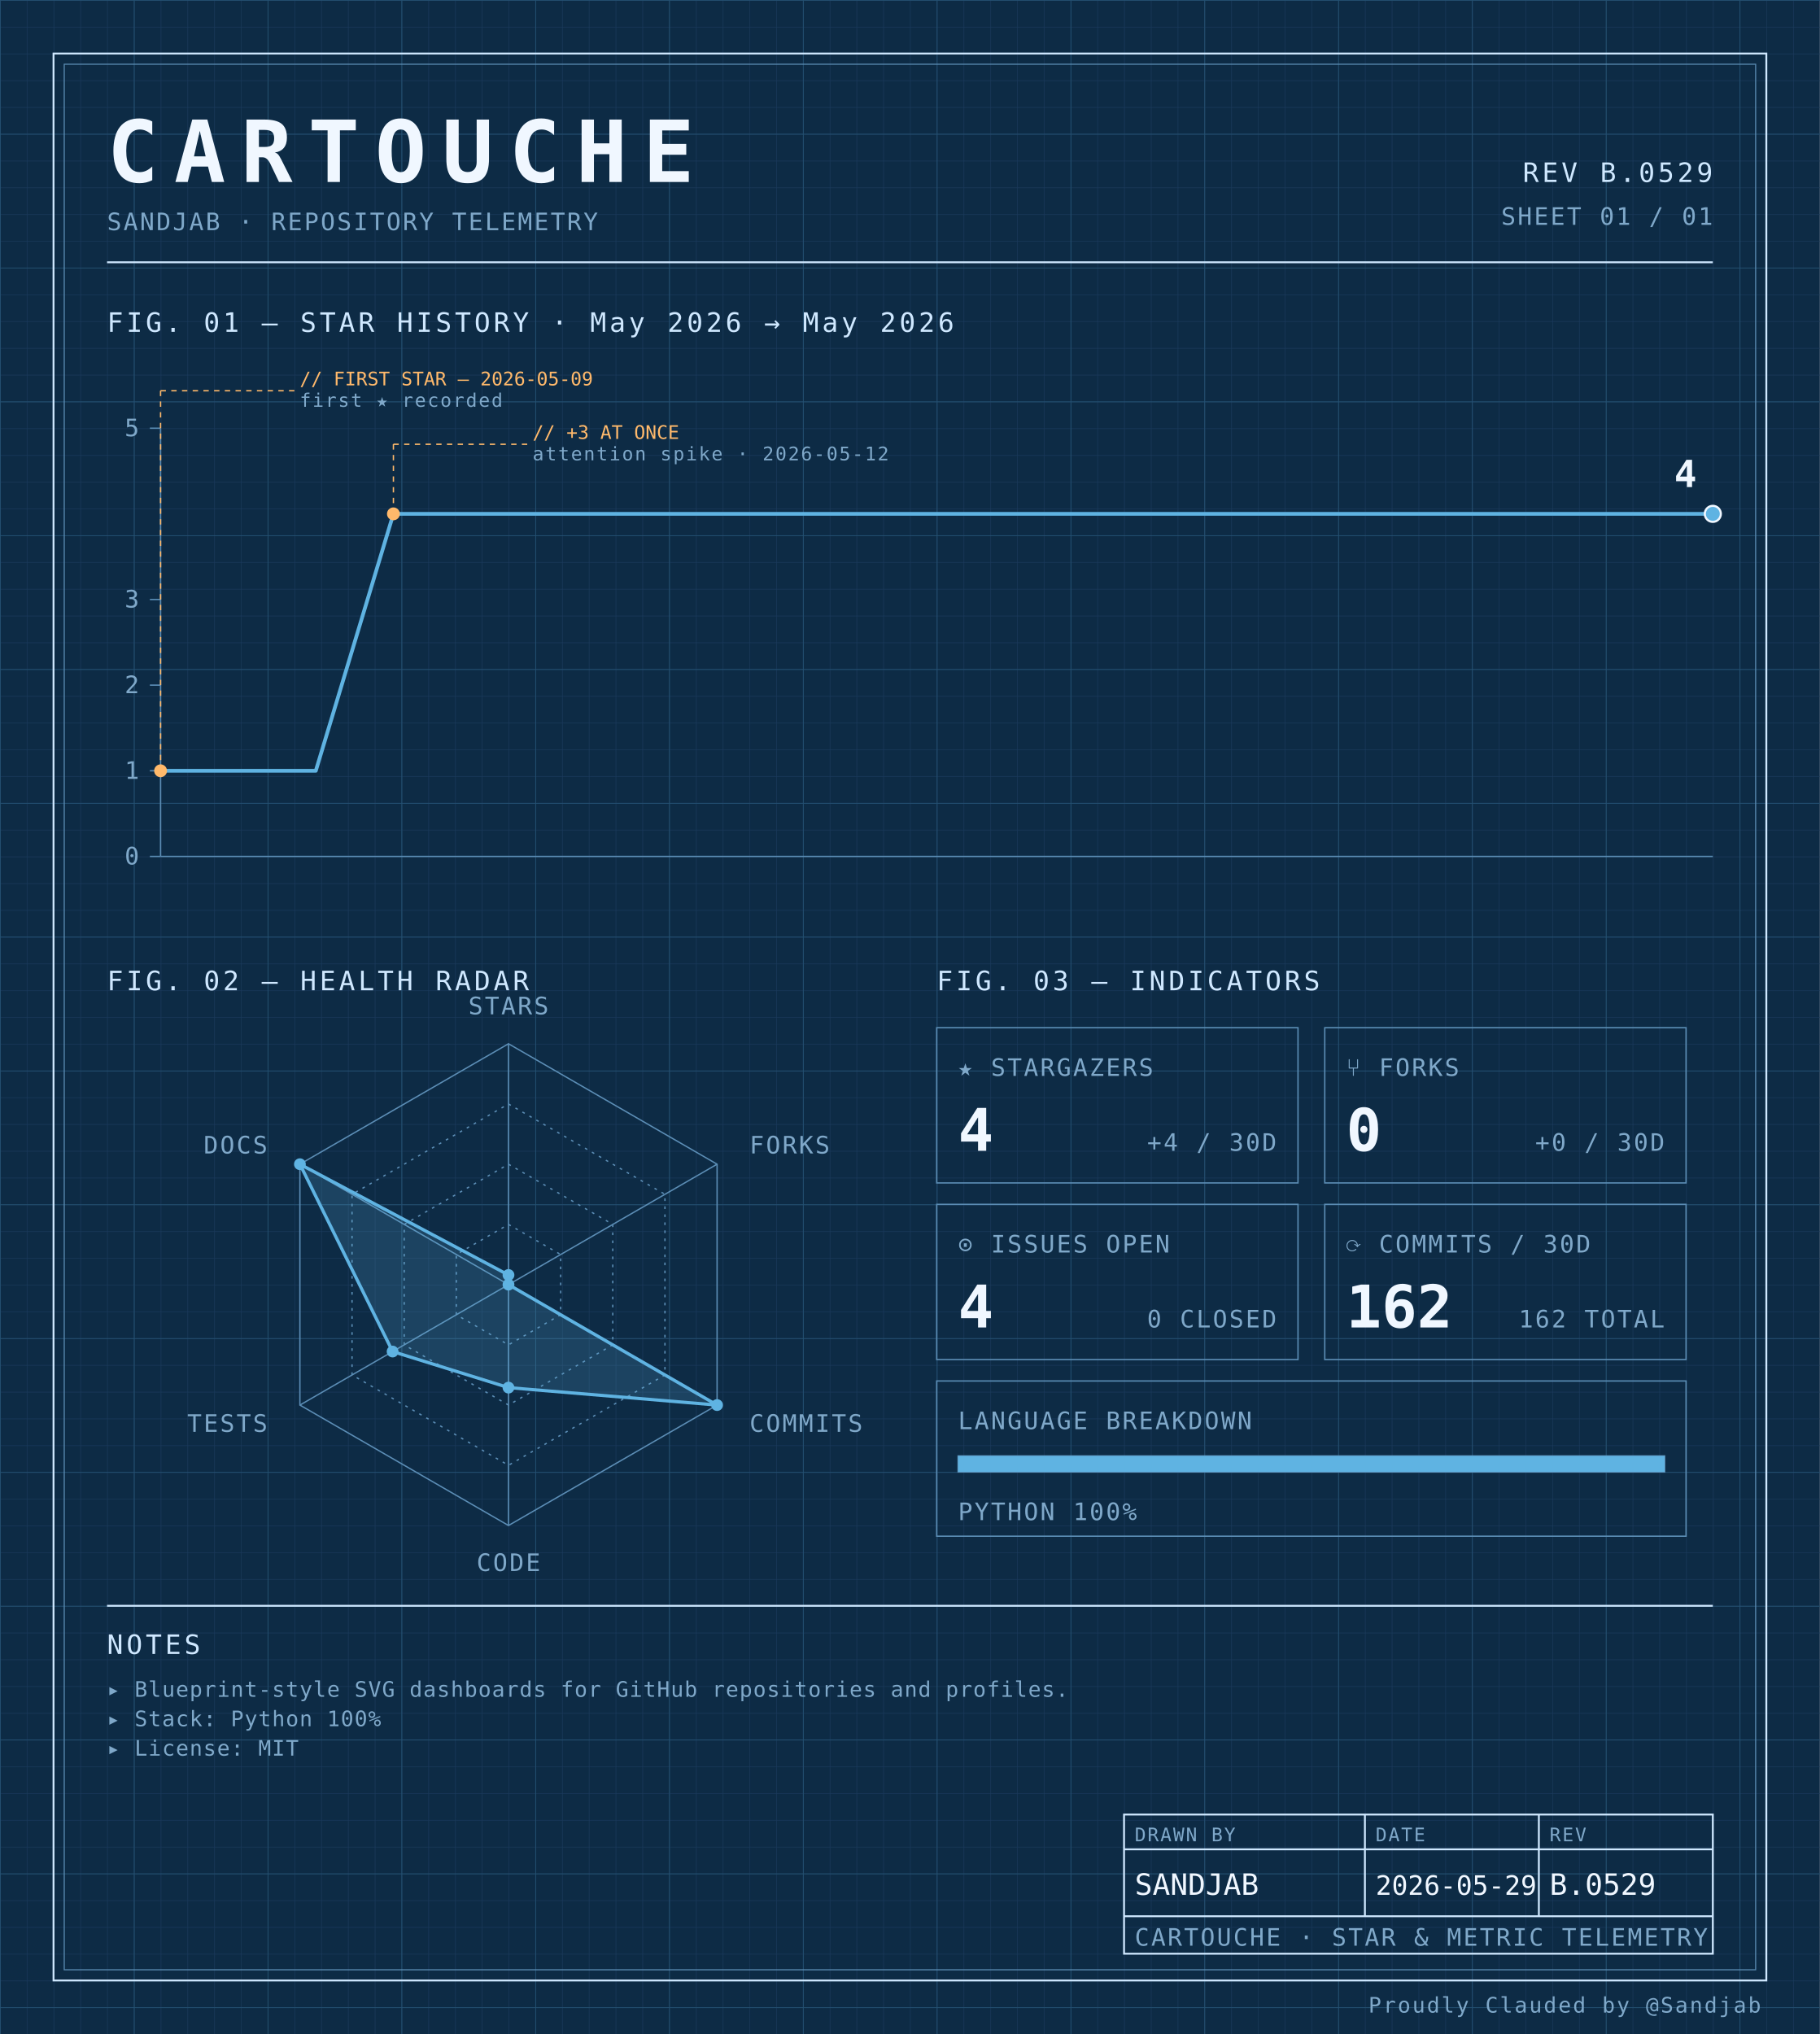
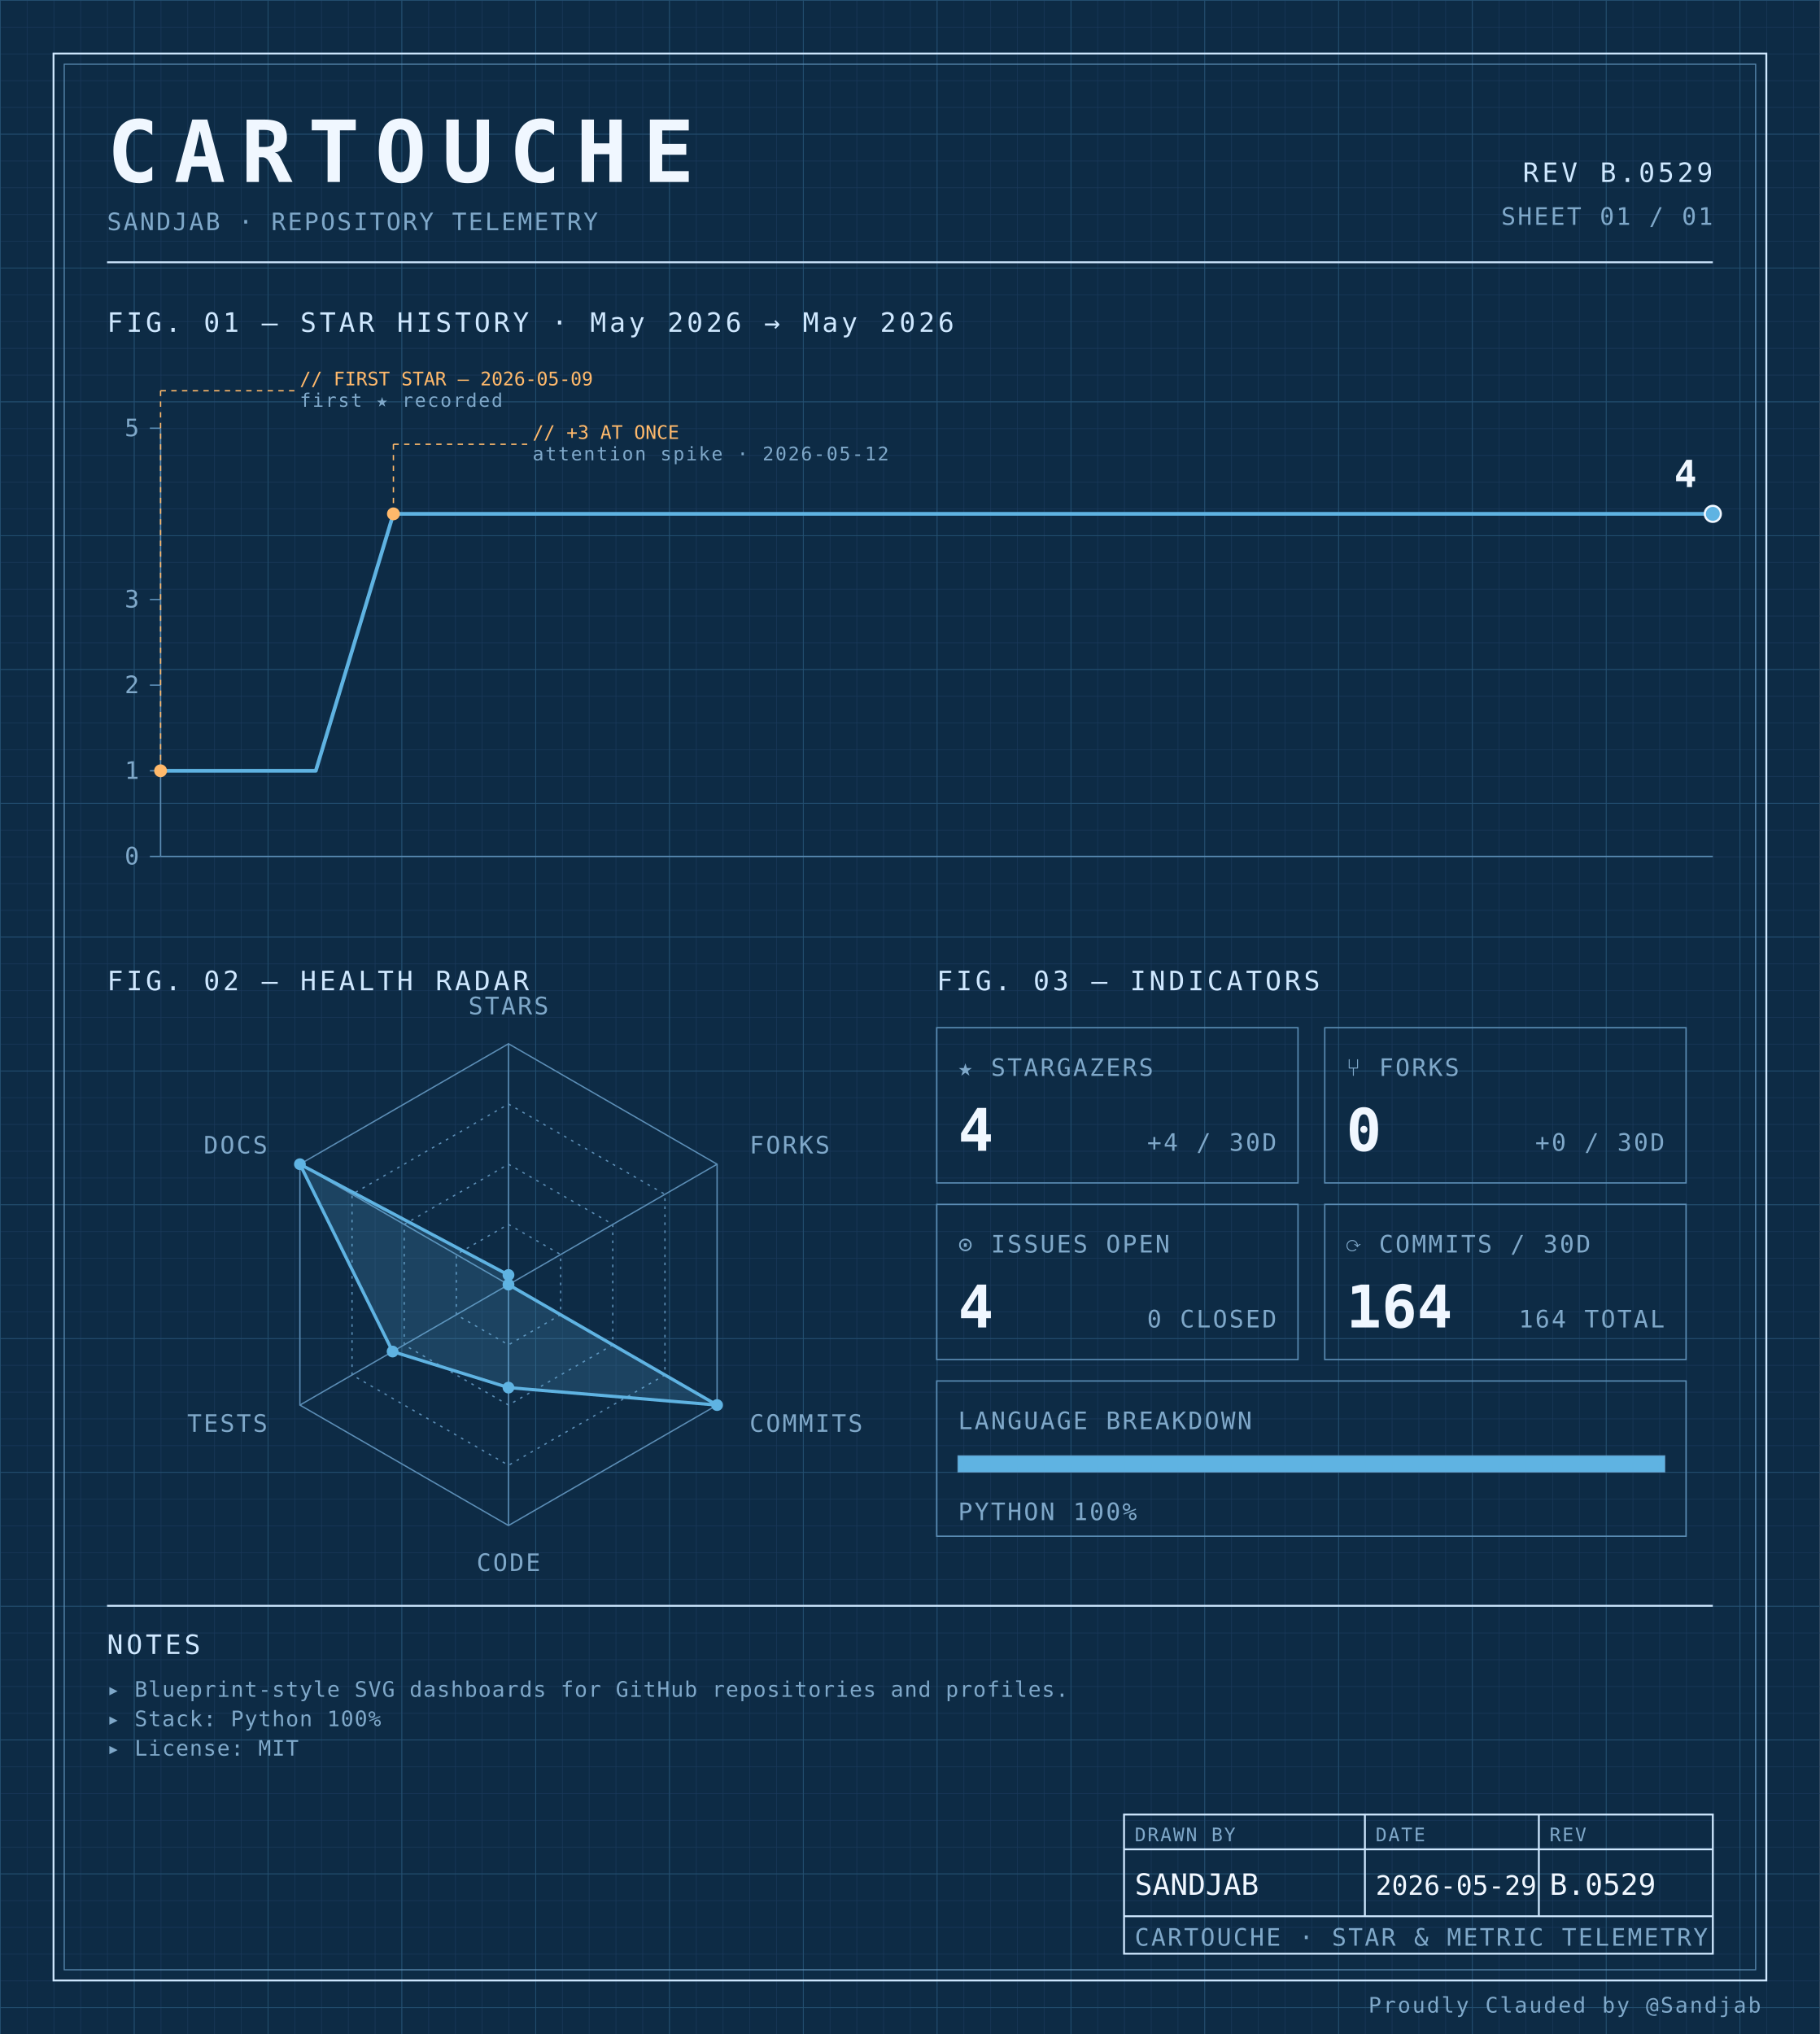
<svg xmlns="http://www.w3.org/2000/svg" width="100%" viewBox="0 0 680 760" role="img">
  <defs>
    <pattern id="grid-fine" width="10" height="10" patternUnits="userSpaceOnUse">
      <path d="M10 0H0V10" fill="none" stroke="#1a3a5c" stroke-width="0.4" />
    </pattern>
    <pattern id="grid-major" width="50" height="50" patternUnits="userSpaceOnUse">
      <path d="M50 0H0V50" fill="none" stroke="#245273" stroke-width="0.5" />
    </pattern>
  </defs>
  <rect x="0" y="0" width="680" height="760" fill="#0d2b45" />
  <rect x="0" y="0" width="680" height="760" fill="url(#grid-fine)" />
  <rect x="0" y="0" width="680" height="760" fill="url(#grid-major)" />
  <rect x="20" y="20" width="640" height="720" fill="none" stroke="#cfe8ff" stroke-width="0.7" />
  <rect x="24" y="24" width="632" height="712" fill="none" stroke="#5b8db5" stroke-width="0.4" />
  <text x="40" y="68" font-family="ui-monospace, 'SF Mono', 'JetBrains Mono', 'Cascadia Code', Consolas, monospace" font-size="32" font-weight="700" fill="#f0f7ff" text-anchor="start" letter-spacing="0.18em">CARTOUCHE</text>
  <text x="40" y="86" font-family="ui-monospace, 'SF Mono', 'JetBrains Mono', 'Cascadia Code', Consolas, monospace" font-size="9" font-weight="400" fill="#7fa8c9" text-anchor="start" letter-spacing="0.08em">SANDJAB · REPOSITORY TELEMETRY</text>
  <text x="640" y="68" font-family="ui-monospace, 'SF Mono', 'JetBrains Mono', 'Cascadia Code', Consolas, monospace" font-size="10" font-weight="400" fill="#cfe8ff" text-anchor="end" letter-spacing="0.12em">REV B.0529</text>
  <text x="640" y="84" font-family="ui-monospace, 'SF Mono', 'JetBrains Mono', 'Cascadia Code', Consolas, monospace" font-size="9" font-weight="400" fill="#7fa8c9" text-anchor="end" letter-spacing="0.08em">SHEET 01 / 01</text>
  <line x1="40" y1="98" x2="640" y2="98" stroke="#cfe8ff" stroke-width="0.7" />
  <text x="40" y="124" font-family="ui-monospace, 'SF Mono', 'JetBrains Mono', 'Cascadia Code', Consolas, monospace" font-size="10" font-weight="400" fill="#cfe8ff" text-anchor="start" letter-spacing="0.12em">FIG. 01 — STAR HISTORY · May 2026 → May 2026</text>
  <line x1="60" y1="160" x2="60" y2="320" stroke="#5b8db5" stroke-width="0.5" />
  <line x1="60" y1="320" x2="640" y2="320" stroke="#5b8db5" stroke-width="0.5" />
  <line x1="56" y1="320.0" x2="60" y2="320.0" stroke="#5b8db5" stroke-width="0.5" />
  <text x="52" y="323.0" font-family="ui-monospace, 'SF Mono', 'JetBrains Mono', 'Cascadia Code', Consolas, monospace" font-size="9" font-weight="400" fill="#7fa8c9" text-anchor="end" letter-spacing="0.08em">0</text>
  <line x1="56" y1="288.0" x2="60" y2="288.0" stroke="#5b8db5" stroke-width="0.5" />
  <text x="52" y="291.0" font-family="ui-monospace, 'SF Mono', 'JetBrains Mono', 'Cascadia Code', Consolas, monospace" font-size="9" font-weight="400" fill="#7fa8c9" text-anchor="end" letter-spacing="0.08em">1</text>
  <line x1="56" y1="256.0" x2="60" y2="256.0" stroke="#5b8db5" stroke-width="0.5" />
  <text x="52" y="259.0" font-family="ui-monospace, 'SF Mono', 'JetBrains Mono', 'Cascadia Code', Consolas, monospace" font-size="9" font-weight="400" fill="#7fa8c9" text-anchor="end" letter-spacing="0.08em">2</text>
  <line x1="56" y1="224.0" x2="60" y2="224.0" stroke="#5b8db5" stroke-width="0.5" />
  <text x="52" y="227.0" font-family="ui-monospace, 'SF Mono', 'JetBrains Mono', 'Cascadia Code', Consolas, monospace" font-size="9" font-weight="400" fill="#7fa8c9" text-anchor="end" letter-spacing="0.08em">3</text>
  <line x1="56" y1="160.0" x2="60" y2="160.0" stroke="#5b8db5" stroke-width="0.5" />
  <text x="52" y="163.0" font-family="ui-monospace, 'SF Mono', 'JetBrains Mono', 'Cascadia Code', Consolas, monospace" font-size="9" font-weight="400" fill="#7fa8c9" text-anchor="end" letter-spacing="0.08em">5</text>
  <path d="M 60.00,288.00 L 89.00,288.00 118.00,288.00 147.00,192.00 176.00,192.00 205.00,192.00 234.00,192.00 263.00,192.00 292.00,192.00 321.00,192.00 350.00,192.00 379.00,192.00 408.00,192.00 437.00,192.00 466.00,192.00 495.00,192.00 524.00,192.00 553.00,192.00 582.00,192.00 611.00,192.00 640.00,192.00 640.00,192.00" fill="none" stroke="#5fb3e2" stroke-width="1.4" stroke-linejoin="round" stroke-linecap="round" />
  <circle cx="60.0" cy="288.0" r="2.4" fill="#ffb96b" />
  <line x1="60.0" y1="288.0" x2="60.0" y2="146" stroke="#ffb96b" stroke-width="0.5" stroke-dasharray="2,2" fill="none" />
  <line x1="60.0" y1="146" x2="110.0" y2="146" stroke="#ffb96b" stroke-width="0.5" stroke-dasharray="2,2" fill="none" />
  <text x="112.0" y="144" font-family="ui-monospace, 'SF Mono', 'JetBrains Mono', 'Cascadia Code', Consolas, monospace" font-size="7" font-weight="400" fill="#ffb96b" text-anchor="start" letter-spacing="normal">// FIRST STAR — 2026-05-09</text>
  <text x="112.0" y="152" font-family="ui-monospace, 'SF Mono', 'JetBrains Mono', 'Cascadia Code', Consolas, monospace" font-size="7" font-weight="400" fill="#7fa8c9" text-anchor="start" letter-spacing="0.08em">first ★ recorded</text>
  <circle cx="147.0" cy="192.0" r="2.4" fill="#ffb96b" />
  <line x1="147.0" y1="192.0" x2="147.0" y2="166" stroke="#ffb96b" stroke-width="0.5" stroke-dasharray="2,2" fill="none" />
  <line x1="147.0" y1="166" x2="197.0" y2="166" stroke="#ffb96b" stroke-width="0.5" stroke-dasharray="2,2" fill="none" />
  <text x="199.0" y="164" font-family="ui-monospace, 'SF Mono', 'JetBrains Mono', 'Cascadia Code', Consolas, monospace" font-size="7" font-weight="400" fill="#ffb96b" text-anchor="start" letter-spacing="normal">// +3 AT ONCE</text>
  <text x="199.0" y="172" font-family="ui-monospace, 'SF Mono', 'JetBrains Mono', 'Cascadia Code', Consolas, monospace" font-size="7" font-weight="400" fill="#7fa8c9" text-anchor="start" letter-spacing="0.08em">attention spike · 2026-05-12</text>
  <circle cx="640.0" cy="192.0" r="3" fill="#5fb3e2" stroke="#f0f7ff" stroke-width="0.8" />
  <text x="634.0" y="182.0" font-family="ui-monospace, 'SF Mono', 'JetBrains Mono', 'Cascadia Code', Consolas, monospace" font-size="14" font-weight="700" fill="#f0f7ff" text-anchor="end" letter-spacing="normal">4</text>
  <text x="40" y="370" font-family="ui-monospace, 'SF Mono', 'JetBrains Mono', 'Cascadia Code', Consolas, monospace" font-size="10" font-weight="400" fill="#cfe8ff" text-anchor="start" letter-spacing="0.12em">FIG. 02 — HEALTH RADAR</text>
  <g transform="translate(190 480)">
    <polygon points="0.00,-90.00 77.94,-45.00 77.94,45.00 0.00,90.00 -77.94,45.00 -77.94,-45.00" fill="none" stroke="#5b8db5" stroke-width="0.5" />
    <polygon points="0.00,-67.50 58.46,-33.75 58.46,33.75 0.00,67.50 -58.46,33.75 -58.46,-33.75" fill="none" stroke="#5b8db5" stroke-width="0.5" stroke-dasharray="1,2" />
    <polygon points="0.00,-45.00 38.97,-22.50 38.97,22.50 0.00,45.00 -38.97,22.50 -38.97,-22.50" fill="none" stroke="#5b8db5" stroke-width="0.5" stroke-dasharray="1,2" />
    <polygon points="0.00,-22.50 19.49,-11.25 19.49,11.25 0.00,22.50 -19.49,11.25 -19.49,-11.25" fill="none" stroke="#5b8db5" stroke-width="0.5" stroke-dasharray="1,2" />
    <line x1="0" y1="0" x2="0.00" y2="-90.00" stroke="#5b8db5" stroke-width="0.5" />
    <line x1="0" y1="0" x2="77.94" y2="-45.00" stroke="#5b8db5" stroke-width="0.5" />
    <line x1="0" y1="0" x2="77.94" y2="45.00" stroke="#5b8db5" stroke-width="0.5" />
    <line x1="0" y1="0" x2="0.00" y2="90.00" stroke="#5b8db5" stroke-width="0.5" />
    <line x1="0" y1="0" x2="-77.94" y2="45.00" stroke="#5b8db5" stroke-width="0.5" />
    <line x1="0" y1="0" x2="-77.94" y2="-45.00" stroke="#5b8db5" stroke-width="0.5" />
    <polygon points="0.00,-3.60 0.00,0.00 77.94,45.00 0.00,38.48 -43.30,25.00 -77.94,-45.00" fill="#5fb3e2" fill-opacity="0.18" stroke="#5fb3e2" stroke-width="1.2" />
    <circle cx="0.00" cy="-3.60" r="2.2" fill="#5fb3e2" />
    <circle cx="0.00" cy="0.00" r="2.2" fill="#5fb3e2" />
    <circle cx="77.94" cy="45.00" r="2.2" fill="#5fb3e2" />
    <circle cx="0.00" cy="38.48" r="2.2" fill="#5fb3e2" />
    <circle cx="-43.30" cy="25.00" r="2.2" fill="#5fb3e2" />
    <circle cx="-77.94" cy="-45.00" r="2.2" fill="#5fb3e2" />
    <text x="6.3681633555662356e-15" y="-101" font-family="ui-monospace, 'SF Mono', 'JetBrains Mono', 'Cascadia Code', Consolas, monospace" font-size="9" font-weight="400" fill="#7fa8c9" text-anchor="middle" letter-spacing="0.08em">STARS</text>
    <text x="90.067" y="-49" font-family="ui-monospace, 'SF Mono', 'JetBrains Mono', 'Cascadia Code', Consolas, monospace" font-size="9" font-weight="400" fill="#7fa8c9" text-anchor="start" letter-spacing="0.08em">FORKS</text>
    <text x="90.067" y="55" font-family="ui-monospace, 'SF Mono', 'JetBrains Mono', 'Cascadia Code', Consolas, monospace" font-size="9" font-weight="400" fill="#7fa8c9" text-anchor="start" letter-spacing="0.08em">COMMITS</text>
    <text x="6.3681633555662356e-15" y="107" font-family="ui-monospace, 'SF Mono', 'JetBrains Mono', 'Cascadia Code', Consolas, monospace" font-size="9" font-weight="400" fill="#7fa8c9" text-anchor="middle" letter-spacing="0.08em">CODE</text>
    <text x="-90.067" y="55" font-family="ui-monospace, 'SF Mono', 'JetBrains Mono', 'Cascadia Code', Consolas, monospace" font-size="9" font-weight="400" fill="#7fa8c9" text-anchor="end" letter-spacing="0.08em">TESTS</text>
    <text x="-90.067" y="-49" font-family="ui-monospace, 'SF Mono', 'JetBrains Mono', 'Cascadia Code', Consolas, monospace" font-size="9" font-weight="400" fill="#7fa8c9" text-anchor="end" letter-spacing="0.08em">DOCS</text>
  </g>
  <text x="350" y="370" font-family="ui-monospace, 'SF Mono', 'JetBrains Mono', 'Cascadia Code', Consolas, monospace" font-size="10" font-weight="400" fill="#cfe8ff" text-anchor="start" letter-spacing="0.12em">FIG. 03 — INDICATORS</text>
  <rect x="350" y="384" width="135" height="58" fill="none" stroke="#5b8db5" stroke-width="0.5" />
  <text x="358" y="402" font-family="ui-monospace, 'SF Mono', 'JetBrains Mono', 'Cascadia Code', Consolas, monospace" font-size="9" font-weight="400" fill="#7fa8c9" text-anchor="start" letter-spacing="0.08em">★ STARGAZERS</text>
  <text x="358" y="430" font-family="ui-monospace, 'SF Mono', 'JetBrains Mono', 'Cascadia Code', Consolas, monospace" font-size="22" font-weight="700" fill="#f0f7ff" text-anchor="start" letter-spacing="normal">4</text>
  <text x="477" y="430" font-family="ui-monospace, 'SF Mono', 'JetBrains Mono', 'Cascadia Code', Consolas, monospace" font-size="9" font-weight="400" fill="#7fa8c9" text-anchor="end" letter-spacing="0.08em">+4 / 30D</text>
  <rect x="495" y="384" width="135" height="58" fill="none" stroke="#5b8db5" stroke-width="0.5" />
  <text x="503" y="402" font-family="ui-monospace, 'SF Mono', 'JetBrains Mono', 'Cascadia Code', Consolas, monospace" font-size="9" font-weight="400" fill="#7fa8c9" text-anchor="start" letter-spacing="0.08em">⑂ FORKS</text>
  <text x="503" y="430" font-family="ui-monospace, 'SF Mono', 'JetBrains Mono', 'Cascadia Code', Consolas, monospace" font-size="22" font-weight="700" fill="#f0f7ff" text-anchor="start" letter-spacing="normal">0</text>
  <text x="622" y="430" font-family="ui-monospace, 'SF Mono', 'JetBrains Mono', 'Cascadia Code', Consolas, monospace" font-size="9" font-weight="400" fill="#7fa8c9" text-anchor="end" letter-spacing="0.08em">+0 / 30D</text>
  <rect x="350" y="450" width="135" height="58" fill="none" stroke="#5b8db5" stroke-width="0.5" />
  <text x="358" y="468" font-family="ui-monospace, 'SF Mono', 'JetBrains Mono', 'Cascadia Code', Consolas, monospace" font-size="9" font-weight="400" fill="#7fa8c9" text-anchor="start" letter-spacing="0.08em">⊙ ISSUES OPEN</text>
  <text x="358" y="496" font-family="ui-monospace, 'SF Mono', 'JetBrains Mono', 'Cascadia Code', Consolas, monospace" font-size="22" font-weight="700" fill="#f0f7ff" text-anchor="start" letter-spacing="normal">4</text>
  <text x="477" y="496" font-family="ui-monospace, 'SF Mono', 'JetBrains Mono', 'Cascadia Code', Consolas, monospace" font-size="9" font-weight="400" fill="#7fa8c9" text-anchor="end" letter-spacing="0.08em">0 CLOSED</text>
  <rect x="495" y="450" width="135" height="58" fill="none" stroke="#5b8db5" stroke-width="0.5" />
  <text x="503" y="468" font-family="ui-monospace, 'SF Mono', 'JetBrains Mono', 'Cascadia Code', Consolas, monospace" font-size="9" font-weight="400" fill="#7fa8c9" text-anchor="start" letter-spacing="0.08em">⟳ COMMITS / 30D</text>
-   <text x="503" y="496" font-family="ui-monospace, 'SF Mono', 'JetBrains Mono', 'Cascadia Code', Consolas, monospace" font-size="22" font-weight="700" fill="#f0f7ff" text-anchor="start" letter-spacing="normal">162</text>
-   <text x="622" y="496" font-family="ui-monospace, 'SF Mono', 'JetBrains Mono', 'Cascadia Code', Consolas, monospace" font-size="9" font-weight="400" fill="#7fa8c9" text-anchor="end" letter-spacing="0.08em">162 TOTAL</text>
+   <text x="503" y="496" font-family="ui-monospace, 'SF Mono', 'JetBrains Mono', 'Cascadia Code', Consolas, monospace" font-size="22" font-weight="700" fill="#f0f7ff" text-anchor="start" letter-spacing="normal">164</text>
+   <text x="622" y="496" font-family="ui-monospace, 'SF Mono', 'JetBrains Mono', 'Cascadia Code', Consolas, monospace" font-size="9" font-weight="400" fill="#7fa8c9" text-anchor="end" letter-spacing="0.08em">164 TOTAL</text>
  <rect x="350" y="516" width="280" height="58" fill="none" stroke="#5b8db5" stroke-width="0.5" />
  <text x="358" y="534" font-family="ui-monospace, 'SF Mono', 'JetBrains Mono', 'Cascadia Code', Consolas, monospace" font-size="9" font-weight="400" fill="#7fa8c9" text-anchor="start" letter-spacing="0.08em">LANGUAGE BREAKDOWN</text>
  <rect x="358" y="544" width="264" height="6" fill="none" stroke="#5b8db5" stroke-width="0.5" />
  <rect x="358" y="544" width="264.00" height="6" fill="#5fb3e2" />
  <text x="358" y="568" font-family="ui-monospace, 'SF Mono', 'JetBrains Mono', 'Cascadia Code', Consolas, monospace" font-size="9" font-weight="400" fill="#7fa8c9" text-anchor="start" letter-spacing="0.08em">PYTHON 100%</text>
  <line x1="40" y1="600" x2="640" y2="600" stroke="#cfe8ff" stroke-width="0.7" />
  <text x="40" y="618" font-family="ui-monospace, 'SF Mono', 'JetBrains Mono', 'Cascadia Code', Consolas, monospace" font-size="10" font-weight="400" fill="#cfe8ff" text-anchor="start" letter-spacing="0.12em">NOTES</text>
  <text x="40" y="634" font-family="ui-monospace, 'SF Mono', 'JetBrains Mono', 'Cascadia Code', Consolas, monospace" font-size="8" font-weight="400" fill="#7fa8c9" text-anchor="start" letter-spacing="0.04em">▸ Blueprint-style SVG dashboards for GitHub repositories and profiles.</text>
  <text x="40" y="645" font-family="ui-monospace, 'SF Mono', 'JetBrains Mono', 'Cascadia Code', Consolas, monospace" font-size="8" font-weight="400" fill="#7fa8c9" text-anchor="start" letter-spacing="0.04em">▸ Stack: Python 100%</text>
  <text x="40" y="656" font-family="ui-monospace, 'SF Mono', 'JetBrains Mono', 'Cascadia Code', Consolas, monospace" font-size="8" font-weight="400" fill="#7fa8c9" text-anchor="start" letter-spacing="0.04em">▸ License: MIT</text>
  <rect x="420" y="678" width="220" height="52" fill="none" stroke="#cfe8ff" stroke-width="0.7" />
  <line x1="420" y1="691" x2="640" y2="691" stroke="#cfe8ff" stroke-width="0.7" />
  <line x1="420" y1="716" x2="640" y2="716" stroke="#cfe8ff" stroke-width="0.7" />
  <line x1="510" y1="678" x2="510" y2="716" stroke="#cfe8ff" stroke-width="0.7" />
  <line x1="575" y1="678" x2="575" y2="716" stroke="#cfe8ff" stroke-width="0.7" />
  <text x="424" y="688" font-family="ui-monospace, 'SF Mono', 'JetBrains Mono', 'Cascadia Code', Consolas, monospace" font-size="7" font-weight="400" fill="#7fa8c9" text-anchor="start" letter-spacing="0.08em">DRAWN BY</text>
  <text x="514" y="688" font-family="ui-monospace, 'SF Mono', 'JetBrains Mono', 'Cascadia Code', Consolas, monospace" font-size="7" font-weight="400" fill="#7fa8c9" text-anchor="start" letter-spacing="0.08em">DATE</text>
  <text x="579" y="688" font-family="ui-monospace, 'SF Mono', 'JetBrains Mono', 'Cascadia Code', Consolas, monospace" font-size="7" font-weight="400" fill="#7fa8c9" text-anchor="start" letter-spacing="0.08em">REV</text>
  <text x="424" y="708" font-family="ui-monospace, 'SF Mono', 'JetBrains Mono', 'Cascadia Code', Consolas, monospace" font-size="11" font-weight="400" fill="#f0f7ff" text-anchor="start" letter-spacing="normal">SANDJAB</text>
  <text x="514" y="708" font-family="ui-monospace, 'SF Mono', 'JetBrains Mono', 'Cascadia Code', Consolas, monospace" font-size="10" font-weight="400" fill="#f0f7ff" text-anchor="start" letter-spacing="normal">2026-05-29</text>
  <text x="579" y="708" font-family="ui-monospace, 'SF Mono', 'JetBrains Mono', 'Cascadia Code', Consolas, monospace" font-size="11" font-weight="400" fill="#f0f7ff" text-anchor="start" letter-spacing="normal">B.0529</text>
  <text x="424" y="727" font-family="ui-monospace, 'SF Mono', 'JetBrains Mono', 'Cascadia Code', Consolas, monospace" font-size="9" font-weight="400" fill="#7fa8c9" text-anchor="start" letter-spacing="0.08em">CARTOUCHE · STAR &amp; METRIC TELEMETRY</text>
  <text x="658" y="752" font-family="ui-monospace, 'SF Mono', 'JetBrains Mono', 'Cascadia Code', Consolas, monospace" font-size="8" font-weight="400" fill="#7fa8c9" text-anchor="end" letter-spacing="0.08em">Proudly Clauded by @Sandjab</text>
</svg>
